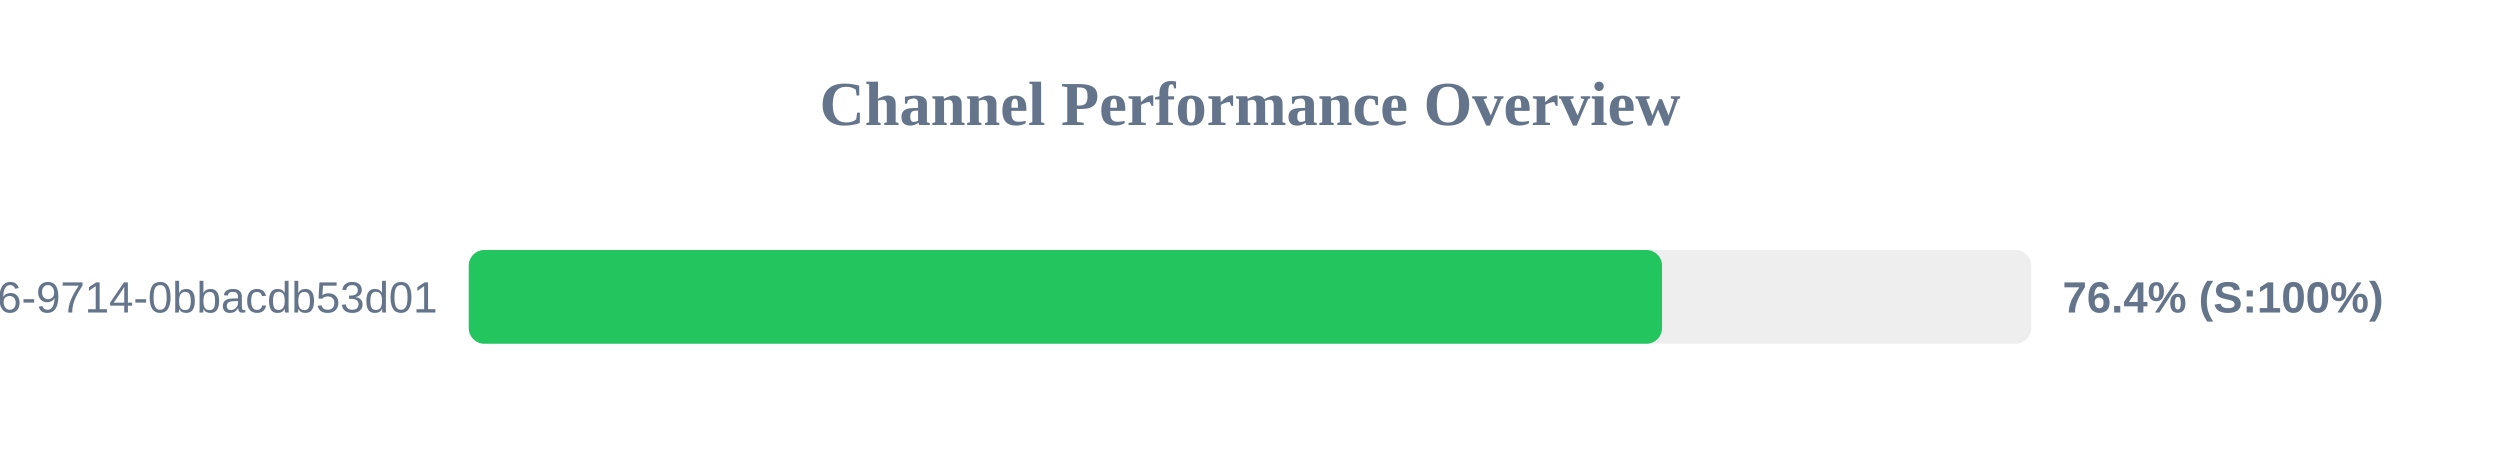
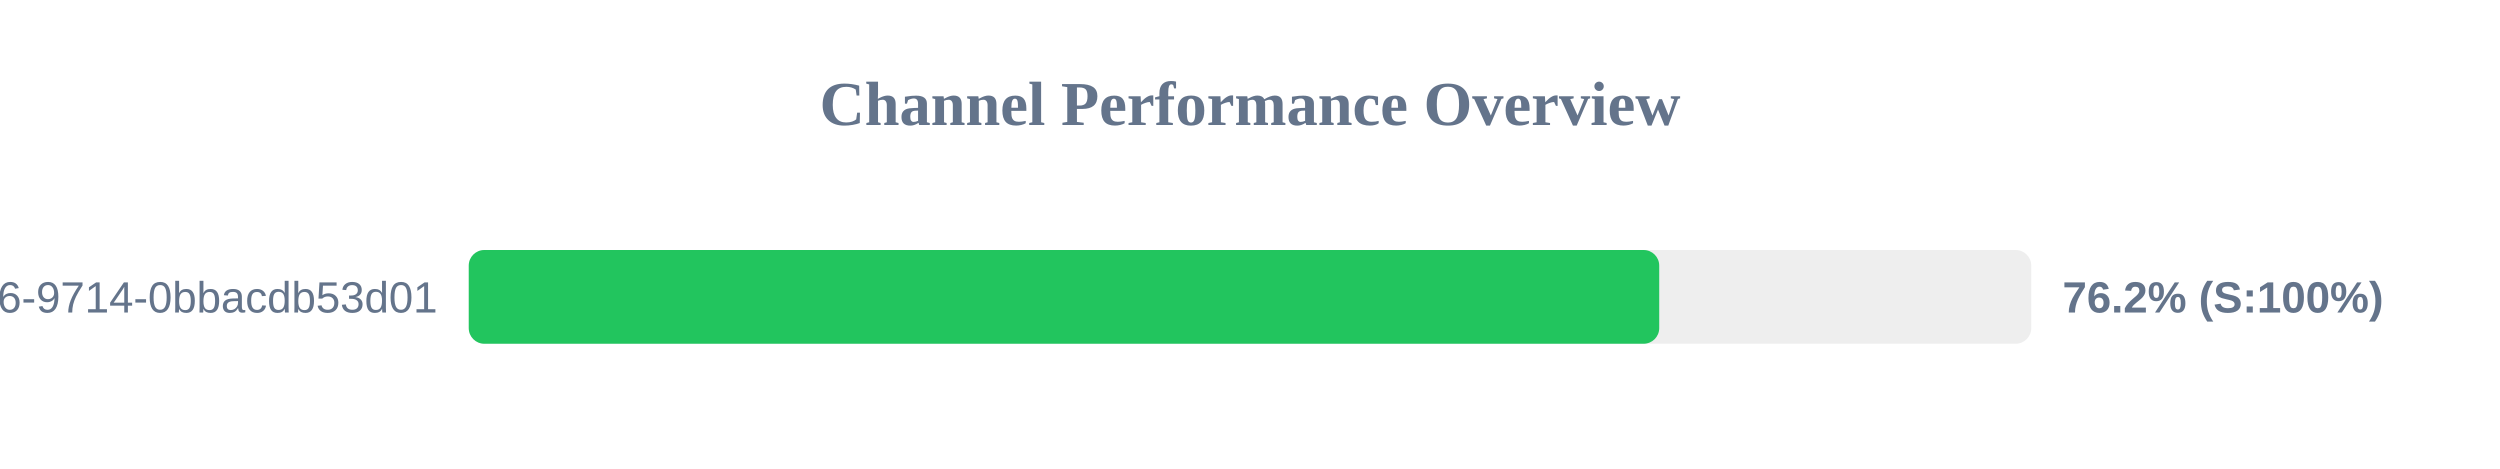
<svg xmlns="http://www.w3.org/2000/svg" width="800" height="150" version="1.1">
  <style>
        .row { font: 14px Arial; fill: #64748b; }
        .score { font: bold 14px Arial; fill: #64748b; }
    </style>
  <text x="400" y="40" text-anchor="middle" font-size="20px" font-weight="bold" fill="#64748b">Channel Performance Overview</text>
  <rect x="150" y="80" width="500" height="30" fill="#eee" rx="5" />
-   <rect x="150" y="80" width="381.85" height="30" fill="#22c55e" rx="5" />
+   <rect x="150" y="80" width="380.95" height="30" fill="#22c55e" rx="5" />
  <text x="140" y="100" text-anchor="end" class="row">?uuid=23125f6e-ec56-4c26-9714-0bbacdb53d01</text>
-   <text x="660" y="100" text-anchor="start" class="score">76.4% (S:100%)</text>
+   <text x="660" y="100" text-anchor="start" class="score">76.2% (S:100%)</text>
</svg>
